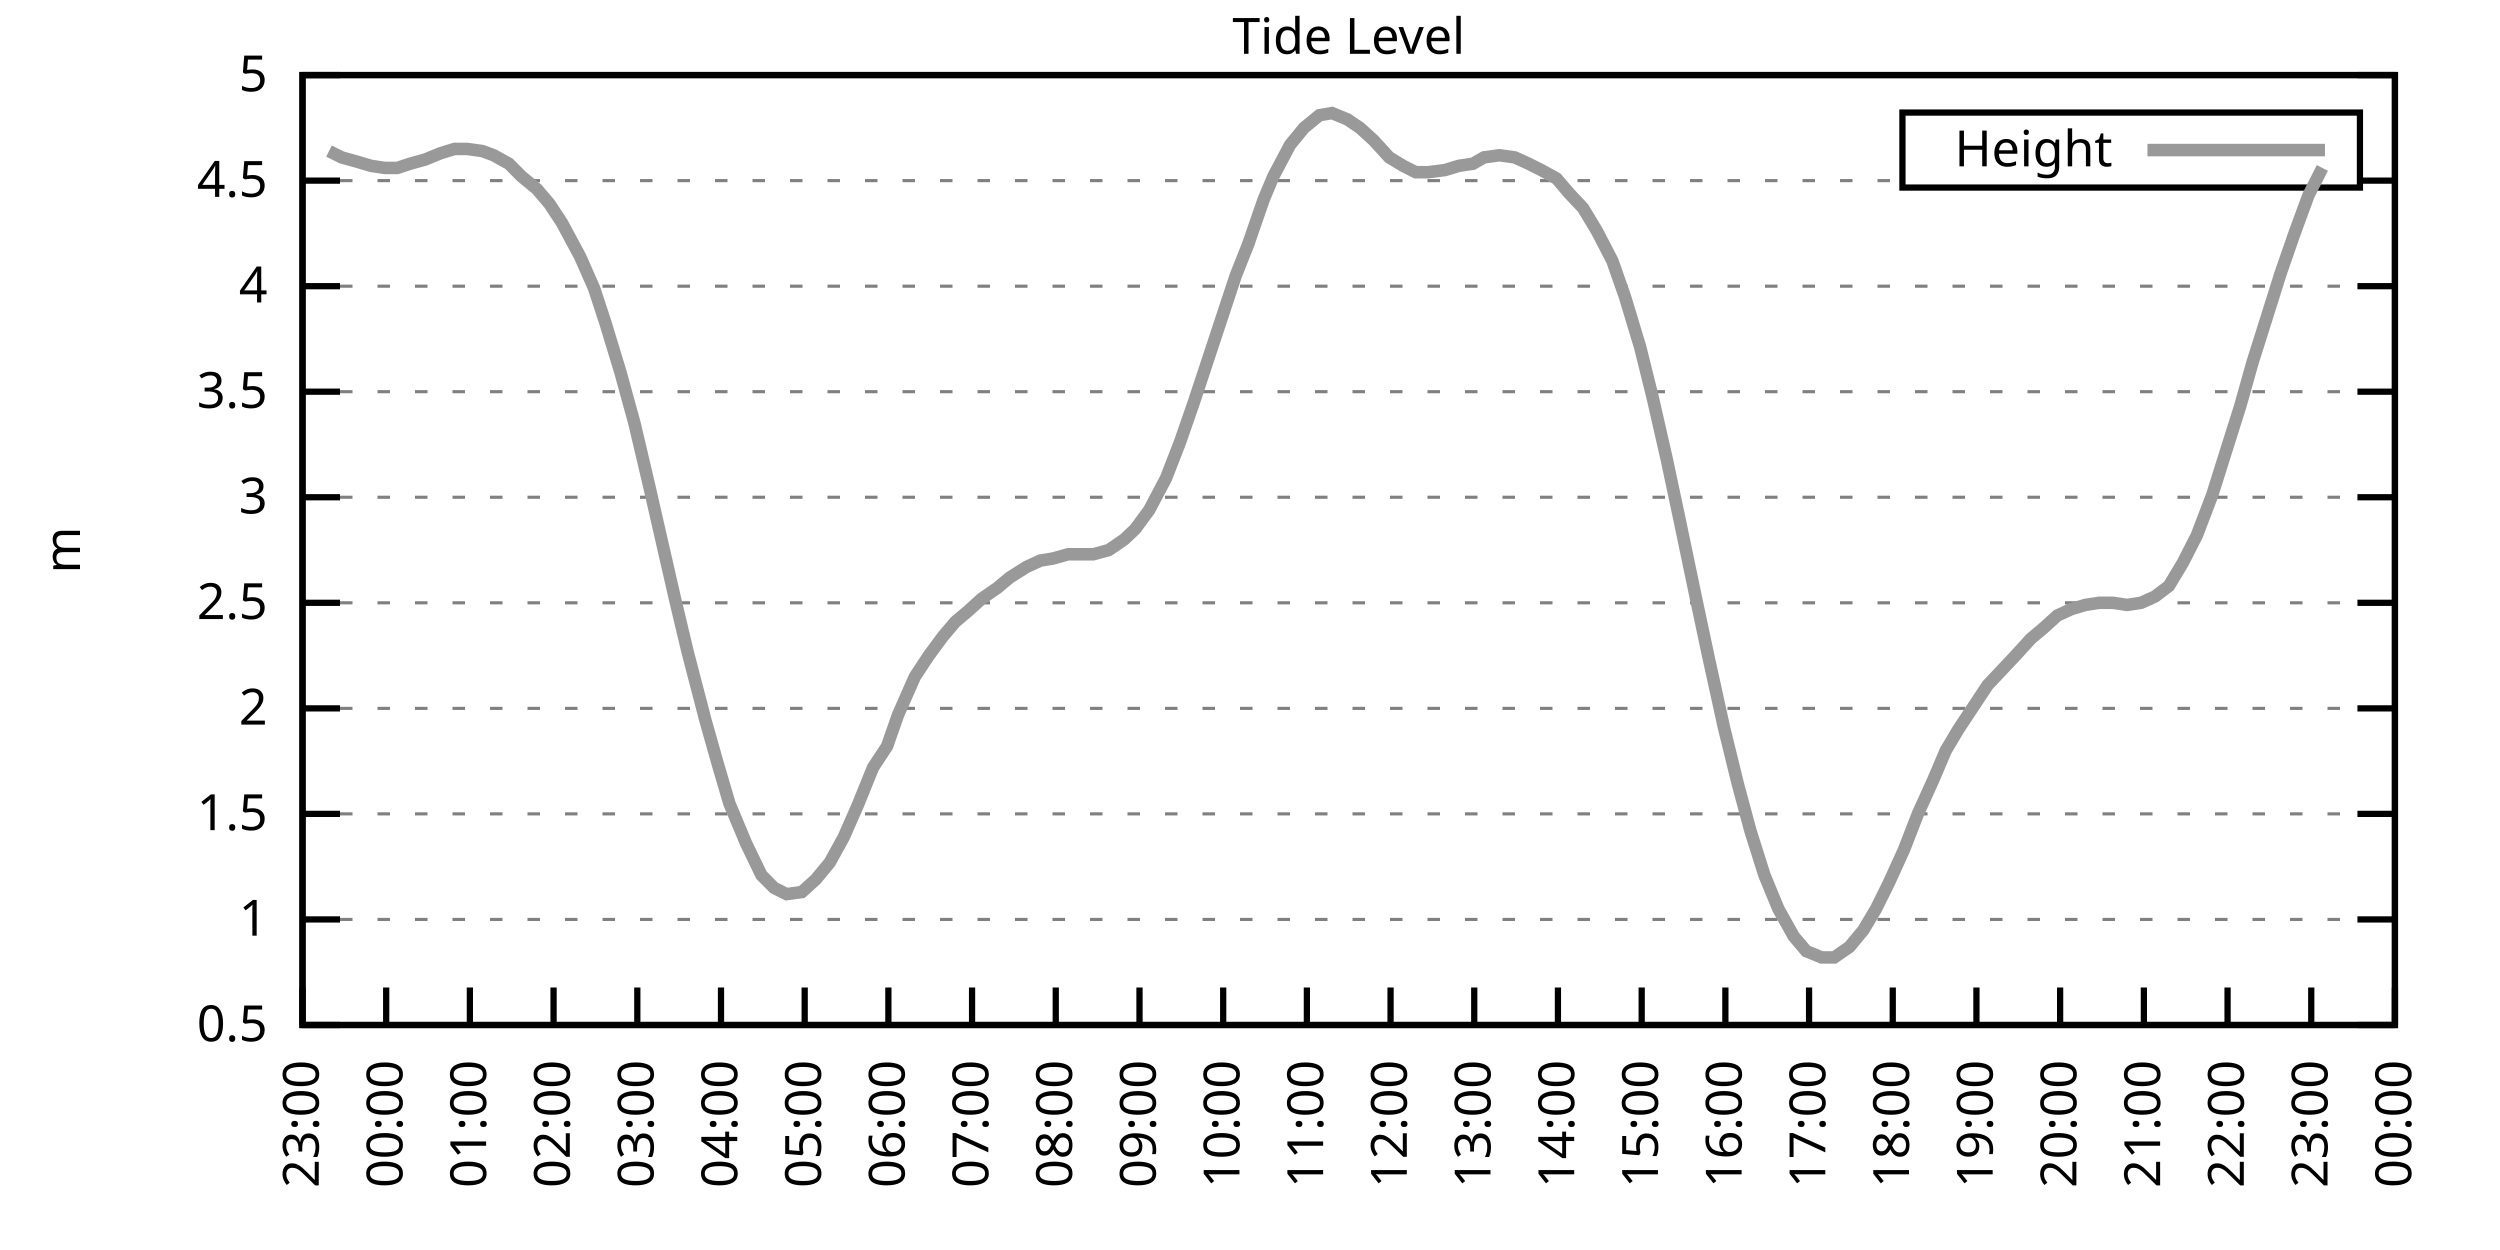
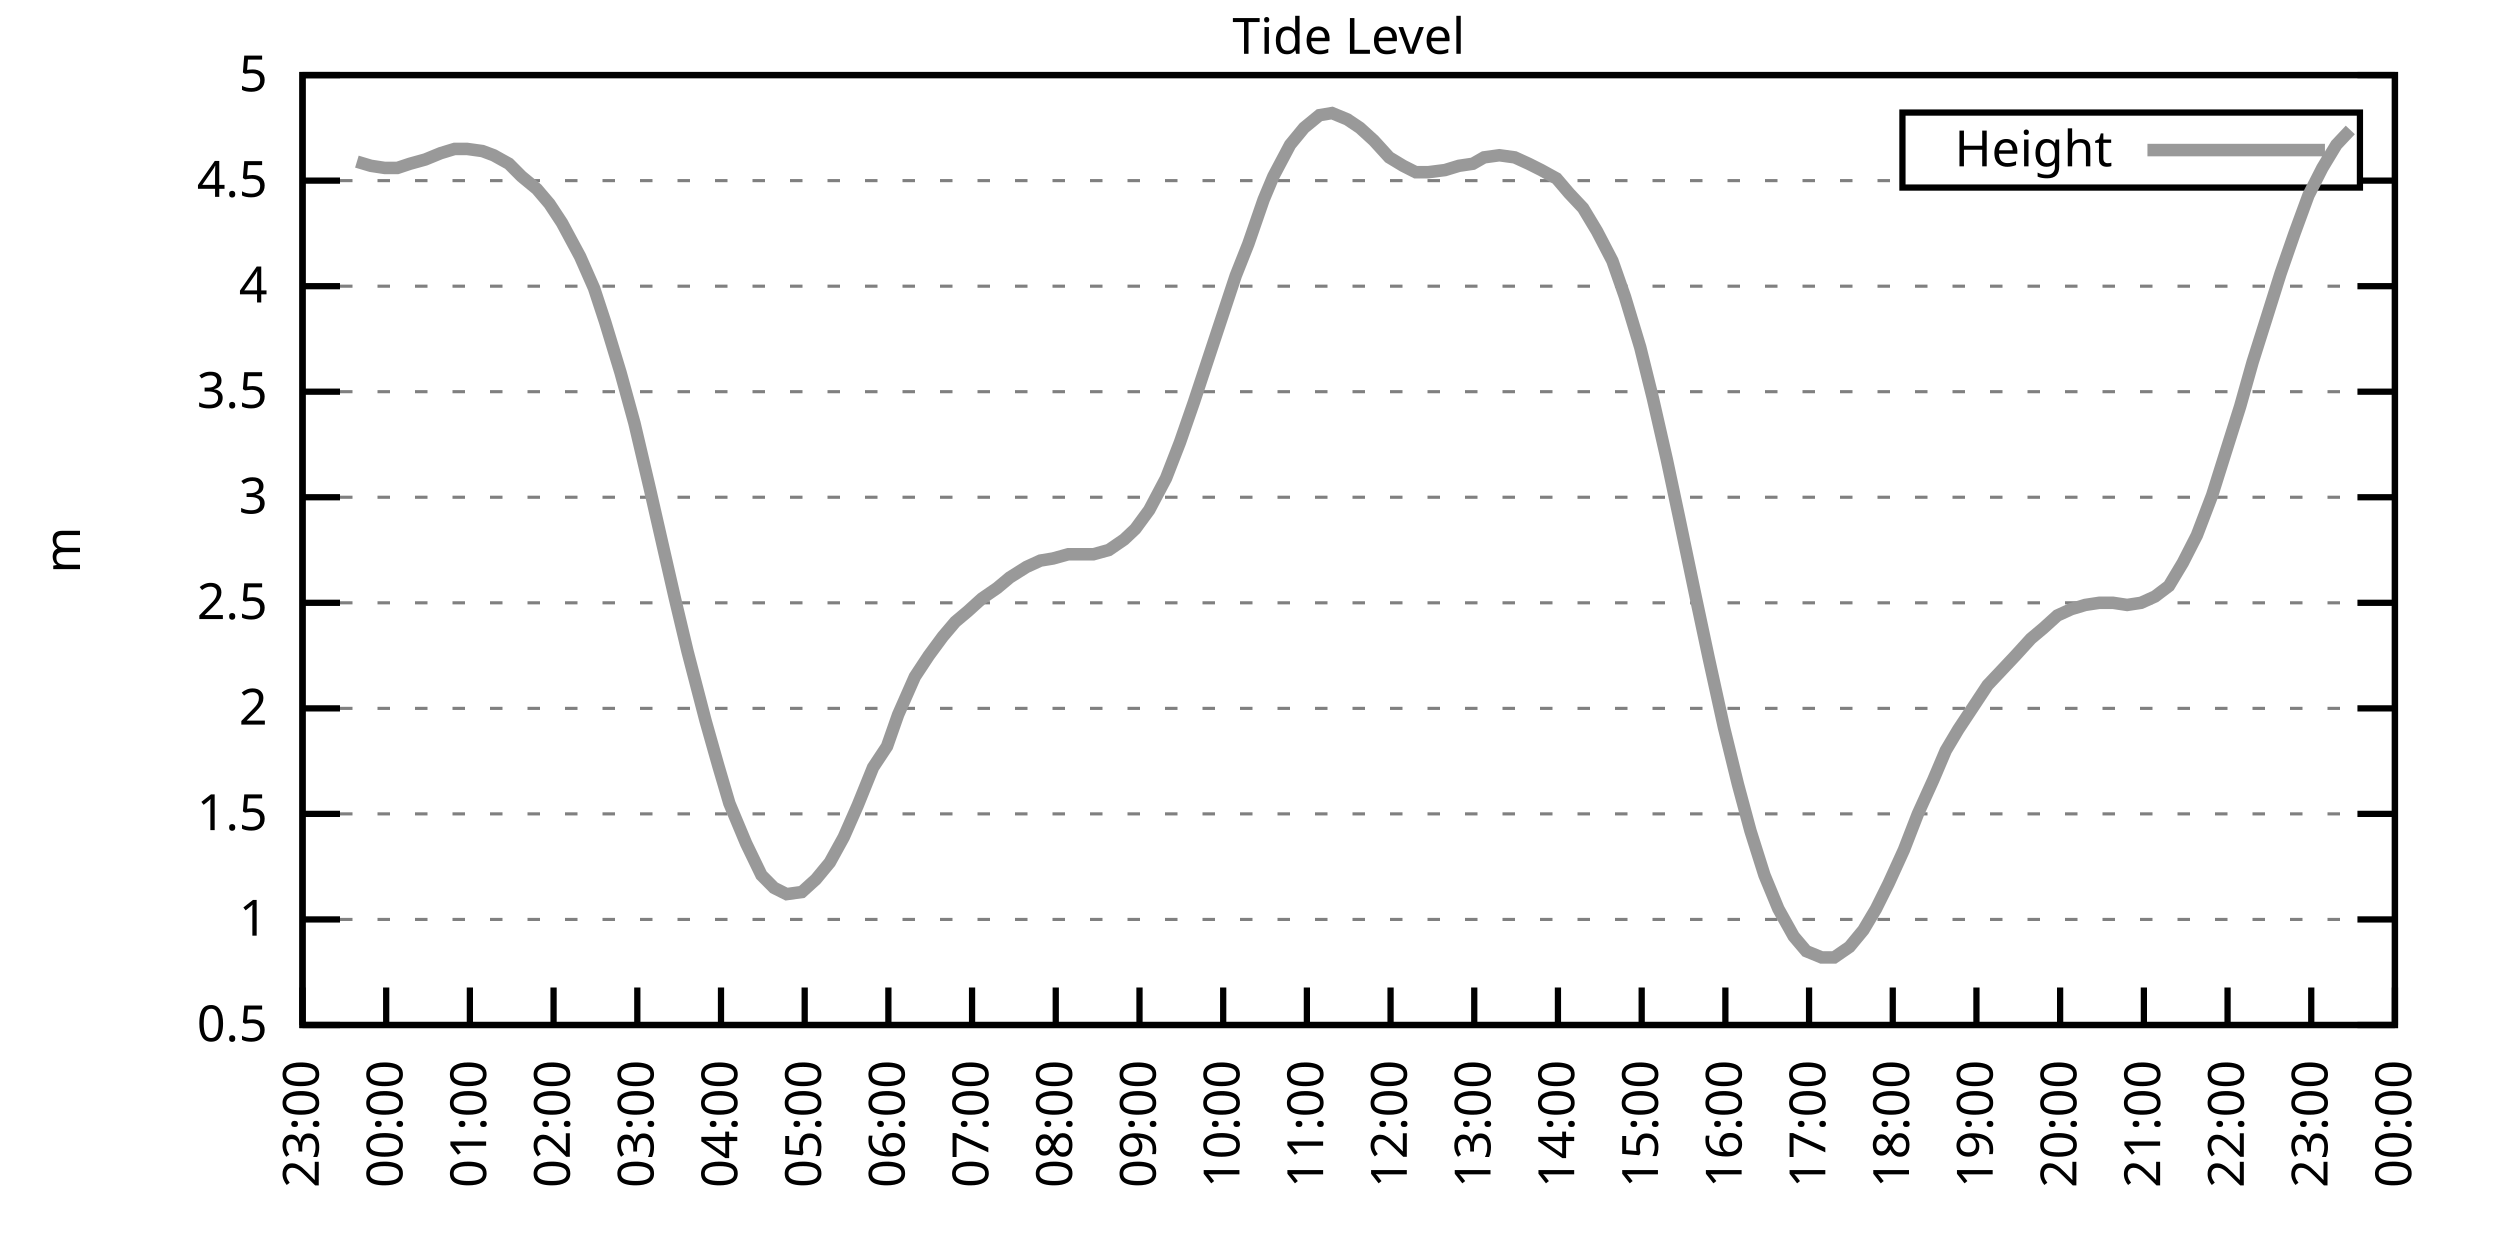
<svg xmlns="http://www.w3.org/2000/svg" xmlns:xlink="http://www.w3.org/1999/xlink" width="400" height="200" viewBox="0 0 400 200">
  <g id="gnuplot_canvas">
    <rect x="0" y="0" width="400" height="200" fill="none" />
    <defs>
      <circle id="gpDot" r="0.5" stroke-width="0.5" stroke="currentColor" />
      <path id="gpPt0" stroke-width="0.333" stroke="currentColor" d="M-1,0 h2 M0,-1 v2" />
      <path id="gpPt1" stroke-width="0.333" stroke="currentColor" d="M-1,-1 L1,1 M1,-1 L-1,1" />
      <path id="gpPt2" stroke-width="0.333" stroke="currentColor" d="M-1,0 L1,0 M0,-1 L0,1 M-1,-1 L1,1 M-1,1 L1,-1" />
      <rect id="gpPt3" stroke-width="0.333" stroke="currentColor" x="-1" y="-1" width="2" height="2" />
      <rect id="gpPt4" stroke-width="0.333" stroke="currentColor" fill="currentColor" x="-1" y="-1" width="2" height="2" />
      <circle id="gpPt5" stroke-width="0.333" stroke="currentColor" cx="0" cy="0" r="1" />
      <use xlink:href="#gpPt5" id="gpPt6" fill="currentColor" stroke="none" />
      <path id="gpPt7" stroke-width="0.333" stroke="currentColor" d="M0,-1.33 L-1.33,0.67 L1.33,0.67 z" />
      <use xlink:href="#gpPt7" id="gpPt8" fill="currentColor" stroke="none" />
      <use xlink:href="#gpPt7" id="gpPt9" stroke="currentColor" transform="rotate(180)" />
      <use xlink:href="#gpPt9" id="gpPt10" fill="currentColor" stroke="none" />
      <use xlink:href="#gpPt3" id="gpPt11" stroke="currentColor" transform="rotate(45)" />
      <use xlink:href="#gpPt11" id="gpPt12" fill="currentColor" stroke="none" />
      <path id="gpPt13" stroke-width="0.333" stroke="currentColor" d="M0,1.330 L1.265,0.411 L0.782,-1.067 L-0.782,-1.076 L-1.265,0.411 z" />
      <use xlink:href="#gpPt13" id="gpPt14" fill="currentColor" stroke="none" />
      <filter id="textbox" filterUnits="objectBoundingBox" x="0" y="0" height="1" width="1">
        <feFlood flood-color="white" flood-opacity="1" result="bgnd" />
        <feComposite in="SourceGraphic" in2="bgnd" operator="atop" />
      </filter>
      <filter id="greybox" filterUnits="objectBoundingBox" x="0" y="0" height="1" width="1">
        <feFlood flood-color="lightgrey" flood-opacity="1" result="grey" />
        <feComposite in="SourceGraphic" in2="grey" operator="atop" />
      </filter>
    </defs>
    <g fill="none" color="white" stroke="currentColor" stroke-width="1.00" stroke-linecap="butt" stroke-linejoin="miter">
</g>
    <g fill="none" color="black" stroke="currentColor" stroke-width="1.00" stroke-linecap="butt" stroke-linejoin="miter">
      <g stroke="none" shape-rendering="crispEdges">
        <polygon fill="rgb(255, 255, 255)" points="48.40,164.00 383.18,164.00 383.18,12.02 48.40,12.02 " />
      </g>
    </g>
    <g fill="none" color="black" stroke="currentColor" stroke-width="1.00" stroke-linecap="butt" stroke-linejoin="miter">
</g>
    <g fill="none" color="black" stroke="black" stroke-width="0.50" stroke-linecap="butt" stroke-linejoin="miter">
</g>
    <g fill="none" color="gray" stroke="currentColor" stroke-width="0.50" stroke-linecap="butt" stroke-linejoin="miter">
      <path stroke="gray" stroke-dasharray="2,4" class="gridline" d="M48.40,164.00 L383.19,164.00  " />
    </g>
    <g fill="none" color="gray" stroke="gray" stroke-width="1.00" stroke-linecap="butt" stroke-linejoin="miter">
</g>
    <g fill="none" color="black" stroke="currentColor" stroke-width="1.00" stroke-linecap="butt" stroke-linejoin="miter">
      <path stroke="black" d="M48.40,164.00 L54.40,164.00 M383.19,164.00 L377.19,164.00  " />
      <g transform="translate(42.80,166.60)" stroke="none" fill="black" font-family="Sans" font-size="8.00" text-anchor="end">
        <text>
          <tspan font-family="Sans"> 0.5</tspan>
        </text>
      </g>
    </g>
    <g fill="none" color="black" stroke="currentColor" stroke-width="1.00" stroke-linecap="butt" stroke-linejoin="miter">
</g>
    <g fill="none" color="black" stroke="black" stroke-width="0.50" stroke-linecap="butt" stroke-linejoin="miter">
</g>
    <g fill="none" color="gray" stroke="currentColor" stroke-width="0.50" stroke-linecap="butt" stroke-linejoin="miter">
      <path stroke="gray" stroke-dasharray="2,4" class="gridline" d="M48.40,147.11 L383.19,147.11  " />
    </g>
    <g fill="none" color="gray" stroke="gray" stroke-width="1.00" stroke-linecap="butt" stroke-linejoin="miter">
</g>
    <g fill="none" color="black" stroke="currentColor" stroke-width="1.00" stroke-linecap="butt" stroke-linejoin="miter">
      <path stroke="black" d="M48.40,147.11 L54.40,147.11 M383.19,147.11 L377.19,147.11  " />
      <g transform="translate(42.80,149.71)" stroke="none" fill="black" font-family="Sans" font-size="8.00" text-anchor="end">
        <text>
          <tspan font-family="Sans"> 1</tspan>
        </text>
      </g>
    </g>
    <g fill="none" color="black" stroke="currentColor" stroke-width="1.00" stroke-linecap="butt" stroke-linejoin="miter">
</g>
    <g fill="none" color="black" stroke="black" stroke-width="0.50" stroke-linecap="butt" stroke-linejoin="miter">
</g>
    <g fill="none" color="gray" stroke="currentColor" stroke-width="0.50" stroke-linecap="butt" stroke-linejoin="miter">
      <path stroke="gray" stroke-dasharray="2,4" class="gridline" d="M48.40,130.22 L383.19,130.22  " />
    </g>
    <g fill="none" color="gray" stroke="gray" stroke-width="1.00" stroke-linecap="butt" stroke-linejoin="miter">
</g>
    <g fill="none" color="black" stroke="currentColor" stroke-width="1.00" stroke-linecap="butt" stroke-linejoin="miter">
      <path stroke="black" d="M48.40,130.22 L54.40,130.22 M383.19,130.22 L377.19,130.22  " />
      <g transform="translate(42.80,132.82)" stroke="none" fill="black" font-family="Sans" font-size="8.00" text-anchor="end">
        <text>
          <tspan font-family="Sans"> 1.5</tspan>
        </text>
      </g>
    </g>
    <g fill="none" color="black" stroke="currentColor" stroke-width="1.00" stroke-linecap="butt" stroke-linejoin="miter">
</g>
    <g fill="none" color="black" stroke="black" stroke-width="0.50" stroke-linecap="butt" stroke-linejoin="miter">
</g>
    <g fill="none" color="gray" stroke="currentColor" stroke-width="0.50" stroke-linecap="butt" stroke-linejoin="miter">
      <path stroke="gray" stroke-dasharray="2,4" class="gridline" d="M48.40,113.34 L383.19,113.34  " />
    </g>
    <g fill="none" color="gray" stroke="gray" stroke-width="1.00" stroke-linecap="butt" stroke-linejoin="miter">
</g>
    <g fill="none" color="black" stroke="currentColor" stroke-width="1.00" stroke-linecap="butt" stroke-linejoin="miter">
      <path stroke="black" d="M48.40,113.34 L54.40,113.34 M383.19,113.34 L377.19,113.34  " />
      <g transform="translate(42.80,115.94)" stroke="none" fill="black" font-family="Sans" font-size="8.00" text-anchor="end">
        <text>
          <tspan font-family="Sans"> 2</tspan>
        </text>
      </g>
    </g>
    <g fill="none" color="black" stroke="currentColor" stroke-width="1.00" stroke-linecap="butt" stroke-linejoin="miter">
</g>
    <g fill="none" color="black" stroke="black" stroke-width="0.50" stroke-linecap="butt" stroke-linejoin="miter">
</g>
    <g fill="none" color="gray" stroke="currentColor" stroke-width="0.50" stroke-linecap="butt" stroke-linejoin="miter">
      <path stroke="gray" stroke-dasharray="2,4" class="gridline" d="M48.40,96.45 L383.19,96.45  " />
    </g>
    <g fill="none" color="gray" stroke="gray" stroke-width="1.00" stroke-linecap="butt" stroke-linejoin="miter">
</g>
    <g fill="none" color="black" stroke="currentColor" stroke-width="1.00" stroke-linecap="butt" stroke-linejoin="miter">
      <path stroke="black" d="M48.40,96.45 L54.40,96.45 M383.19,96.45 L377.19,96.45  " />
      <g transform="translate(42.80,99.05)" stroke="none" fill="black" font-family="Sans" font-size="8.00" text-anchor="end">
        <text>
          <tspan font-family="Sans"> 2.5</tspan>
        </text>
      </g>
    </g>
    <g fill="none" color="black" stroke="currentColor" stroke-width="1.00" stroke-linecap="butt" stroke-linejoin="miter">
</g>
    <g fill="none" color="black" stroke="black" stroke-width="0.50" stroke-linecap="butt" stroke-linejoin="miter">
</g>
    <g fill="none" color="gray" stroke="currentColor" stroke-width="0.50" stroke-linecap="butt" stroke-linejoin="miter">
      <path stroke="gray" stroke-dasharray="2,4" class="gridline" d="M48.40,79.56 L383.19,79.56  " />
    </g>
    <g fill="none" color="gray" stroke="gray" stroke-width="1.00" stroke-linecap="butt" stroke-linejoin="miter">
</g>
    <g fill="none" color="black" stroke="currentColor" stroke-width="1.00" stroke-linecap="butt" stroke-linejoin="miter">
      <path stroke="black" d="M48.40,79.56 L54.40,79.56 M383.19,79.56 L377.19,79.56  " />
      <g transform="translate(42.80,82.16)" stroke="none" fill="black" font-family="Sans" font-size="8.00" text-anchor="end">
        <text>
          <tspan font-family="Sans"> 3</tspan>
        </text>
      </g>
    </g>
    <g fill="none" color="black" stroke="currentColor" stroke-width="1.00" stroke-linecap="butt" stroke-linejoin="miter">
</g>
    <g fill="none" color="black" stroke="black" stroke-width="0.50" stroke-linecap="butt" stroke-linejoin="miter">
</g>
    <g fill="none" color="gray" stroke="currentColor" stroke-width="0.50" stroke-linecap="butt" stroke-linejoin="miter">
      <path stroke="gray" stroke-dasharray="2,4" class="gridline" d="M48.40,62.67 L383.19,62.67  " />
    </g>
    <g fill="none" color="gray" stroke="gray" stroke-width="1.00" stroke-linecap="butt" stroke-linejoin="miter">
</g>
    <g fill="none" color="black" stroke="currentColor" stroke-width="1.00" stroke-linecap="butt" stroke-linejoin="miter">
      <path stroke="black" d="M48.40,62.67 L54.40,62.67 M383.19,62.67 L377.19,62.67  " />
      <g transform="translate(42.80,65.27)" stroke="none" fill="black" font-family="Sans" font-size="8.00" text-anchor="end">
        <text>
          <tspan font-family="Sans"> 3.5</tspan>
        </text>
      </g>
    </g>
    <g fill="none" color="black" stroke="currentColor" stroke-width="1.00" stroke-linecap="butt" stroke-linejoin="miter">
</g>
    <g fill="none" color="black" stroke="black" stroke-width="0.50" stroke-linecap="butt" stroke-linejoin="miter">
</g>
    <g fill="none" color="gray" stroke="currentColor" stroke-width="0.50" stroke-linecap="butt" stroke-linejoin="miter">
      <path stroke="gray" stroke-dasharray="2,4" class="gridline" d="M48.40,45.79 L383.19,45.79  " />
    </g>
    <g fill="none" color="gray" stroke="gray" stroke-width="1.00" stroke-linecap="butt" stroke-linejoin="miter">
</g>
    <g fill="none" color="black" stroke="currentColor" stroke-width="1.00" stroke-linecap="butt" stroke-linejoin="miter">
      <path stroke="black" d="M48.40,45.79 L54.40,45.79 M383.19,45.79 L377.19,45.79  " />
      <g transform="translate(42.80,48.39)" stroke="none" fill="black" font-family="Sans" font-size="8.00" text-anchor="end">
        <text>
          <tspan font-family="Sans"> 4</tspan>
        </text>
      </g>
    </g>
    <g fill="none" color="black" stroke="currentColor" stroke-width="1.00" stroke-linecap="butt" stroke-linejoin="miter">
</g>
    <g fill="none" color="black" stroke="black" stroke-width="0.50" stroke-linecap="butt" stroke-linejoin="miter">
</g>
    <g fill="none" color="gray" stroke="currentColor" stroke-width="0.50" stroke-linecap="butt" stroke-linejoin="miter">
      <path stroke="gray" stroke-dasharray="2,4" class="gridline" d="M48.40,28.90 L304.39,28.90 M377.59,28.90 L383.19,28.90  " />
    </g>
    <g fill="none" color="gray" stroke="gray" stroke-width="1.00" stroke-linecap="butt" stroke-linejoin="miter">
</g>
    <g fill="none" color="black" stroke="currentColor" stroke-width="1.00" stroke-linecap="butt" stroke-linejoin="miter">
      <path stroke="black" d="M48.40,28.90 L54.40,28.90 M383.19,28.90 L377.19,28.90  " />
      <g transform="translate(42.80,31.50)" stroke="none" fill="black" font-family="Sans" font-size="8.00" text-anchor="end">
        <text>
          <tspan font-family="Sans"> 4.5</tspan>
        </text>
      </g>
    </g>
    <g fill="none" color="black" stroke="currentColor" stroke-width="1.00" stroke-linecap="butt" stroke-linejoin="miter">
</g>
    <g fill="none" color="black" stroke="black" stroke-width="0.50" stroke-linecap="butt" stroke-linejoin="miter">
</g>
    <g fill="none" color="gray" stroke="currentColor" stroke-width="0.50" stroke-linecap="butt" stroke-linejoin="miter">
      <path stroke="gray" stroke-dasharray="2,4" class="gridline" d="M48.40,12.01 L383.19,12.01  " />
    </g>
    <g fill="none" color="gray" stroke="gray" stroke-width="1.00" stroke-linecap="butt" stroke-linejoin="miter">
</g>
    <g fill="none" color="black" stroke="currentColor" stroke-width="1.00" stroke-linecap="butt" stroke-linejoin="miter">
      <path stroke="black" d="M48.40,12.01 L54.40,12.01 M383.19,12.01 L377.19,12.01  " />
      <g transform="translate(42.80,14.61)" stroke="none" fill="black" font-family="Sans" font-size="8.00" text-anchor="end">
        <text>
          <tspan font-family="Sans"> 5</tspan>
        </text>
      </g>
    </g>
    <g fill="none" color="black" stroke="currentColor" stroke-width="1.00" stroke-linecap="butt" stroke-linejoin="miter">
      <path stroke="black" d="M48.40,164.00 L48.40,158.00  " />
      <g transform="translate(51.00,169.60) rotate(270.00)" stroke="none" fill="black" font-family="Sans" font-size="8.00" text-anchor="end">
        <text>
          <tspan font-family="Sans">23:00</tspan>
        </text>
      </g>
    </g>
    <g fill="none" color="black" stroke="currentColor" stroke-width="1.00" stroke-linecap="butt" stroke-linejoin="miter">
      <path stroke="black" d="M61.79,164.00 L61.79,158.00  " />
      <g transform="translate(64.39,169.60) rotate(270.00)" stroke="none" fill="black" font-family="Sans" font-size="8.00" text-anchor="end">
        <text>
          <tspan font-family="Sans">00:00</tspan>
        </text>
      </g>
    </g>
    <g fill="none" color="black" stroke="currentColor" stroke-width="1.00" stroke-linecap="butt" stroke-linejoin="miter">
      <path stroke="black" d="M75.18,164.00 L75.18,158.00  " />
      <g transform="translate(77.78,169.60) rotate(270.00)" stroke="none" fill="black" font-family="Sans" font-size="8.00" text-anchor="end">
        <text>
          <tspan font-family="Sans">01:00</tspan>
        </text>
      </g>
    </g>
    <g fill="none" color="black" stroke="currentColor" stroke-width="1.00" stroke-linecap="butt" stroke-linejoin="miter">
      <path stroke="black" d="M88.57,164.00 L88.57,158.00  " />
      <g transform="translate(91.17,169.60) rotate(270.00)" stroke="none" fill="black" font-family="Sans" font-size="8.00" text-anchor="end">
        <text>
          <tspan font-family="Sans">02:00</tspan>
        </text>
      </g>
    </g>
    <g fill="none" color="black" stroke="currentColor" stroke-width="1.00" stroke-linecap="butt" stroke-linejoin="miter">
      <path stroke="black" d="M101.97,164.00 L101.97,158.00  " />
      <g transform="translate(104.57,169.60) rotate(270.00)" stroke="none" fill="black" font-family="Sans" font-size="8.00" text-anchor="end">
        <text>
          <tspan font-family="Sans">03:00</tspan>
        </text>
      </g>
    </g>
    <g fill="none" color="black" stroke="currentColor" stroke-width="1.00" stroke-linecap="butt" stroke-linejoin="miter">
      <path stroke="black" d="M115.36,164.00 L115.36,158.00  " />
      <g transform="translate(117.96,169.60) rotate(270.00)" stroke="none" fill="black" font-family="Sans" font-size="8.00" text-anchor="end">
        <text>
          <tspan font-family="Sans">04:00</tspan>
        </text>
      </g>
    </g>
    <g fill="none" color="black" stroke="currentColor" stroke-width="1.00" stroke-linecap="butt" stroke-linejoin="miter">
      <path stroke="black" d="M128.75,164.00 L128.75,158.00  " />
      <g transform="translate(131.35,169.60) rotate(270.00)" stroke="none" fill="black" font-family="Sans" font-size="8.00" text-anchor="end">
        <text>
          <tspan font-family="Sans">05:00</tspan>
        </text>
      </g>
    </g>
    <g fill="none" color="black" stroke="currentColor" stroke-width="1.00" stroke-linecap="butt" stroke-linejoin="miter">
      <path stroke="black" d="M142.14,164.00 L142.14,158.00  " />
      <g transform="translate(144.74,169.60) rotate(270.00)" stroke="none" fill="black" font-family="Sans" font-size="8.00" text-anchor="end">
        <text>
          <tspan font-family="Sans">06:00</tspan>
        </text>
      </g>
    </g>
    <g fill="none" color="black" stroke="currentColor" stroke-width="1.00" stroke-linecap="butt" stroke-linejoin="miter">
      <path stroke="black" d="M155.53,164.00 L155.53,158.00  " />
      <g transform="translate(158.13,169.60) rotate(270.00)" stroke="none" fill="black" font-family="Sans" font-size="8.00" text-anchor="end">
        <text>
          <tspan font-family="Sans">07:00</tspan>
        </text>
      </g>
    </g>
    <g fill="none" color="black" stroke="currentColor" stroke-width="1.00" stroke-linecap="butt" stroke-linejoin="miter">
      <path stroke="black" d="M168.92,164.00 L168.92,158.00  " />
      <g transform="translate(171.52,169.60) rotate(270.00)" stroke="none" fill="black" font-family="Sans" font-size="8.00" text-anchor="end">
        <text>
          <tspan font-family="Sans">08:00</tspan>
        </text>
      </g>
    </g>
    <g fill="none" color="black" stroke="currentColor" stroke-width="1.00" stroke-linecap="butt" stroke-linejoin="miter">
      <path stroke="black" d="M182.32,164.00 L182.32,158.00  " />
      <g transform="translate(184.92,169.60) rotate(270.00)" stroke="none" fill="black" font-family="Sans" font-size="8.00" text-anchor="end">
        <text>
          <tspan font-family="Sans">09:00</tspan>
        </text>
      </g>
    </g>
    <g fill="none" color="black" stroke="currentColor" stroke-width="1.00" stroke-linecap="butt" stroke-linejoin="miter">
      <path stroke="black" d="M195.71,164.00 L195.71,158.00  " />
      <g transform="translate(198.31,169.60) rotate(270.00)" stroke="none" fill="black" font-family="Sans" font-size="8.00" text-anchor="end">
        <text>
          <tspan font-family="Sans">10:00</tspan>
        </text>
      </g>
    </g>
    <g fill="none" color="black" stroke="currentColor" stroke-width="1.00" stroke-linecap="butt" stroke-linejoin="miter">
      <path stroke="black" d="M209.10,164.00 L209.10,158.00  " />
      <g transform="translate(211.70,169.60) rotate(270.00)" stroke="none" fill="black" font-family="Sans" font-size="8.00" text-anchor="end">
        <text>
          <tspan font-family="Sans">11:00</tspan>
        </text>
      </g>
    </g>
    <g fill="none" color="black" stroke="currentColor" stroke-width="1.00" stroke-linecap="butt" stroke-linejoin="miter">
      <path stroke="black" d="M222.49,164.00 L222.49,158.00  " />
      <g transform="translate(225.09,169.60) rotate(270.00)" stroke="none" fill="black" font-family="Sans" font-size="8.00" text-anchor="end">
        <text>
          <tspan font-family="Sans">12:00</tspan>
        </text>
      </g>
    </g>
    <g fill="none" color="black" stroke="currentColor" stroke-width="1.00" stroke-linecap="butt" stroke-linejoin="miter">
      <path stroke="black" d="M235.88,164.00 L235.88,158.00  " />
      <g transform="translate(238.48,169.60) rotate(270.00)" stroke="none" fill="black" font-family="Sans" font-size="8.00" text-anchor="end">
        <text>
          <tspan font-family="Sans">13:00</tspan>
        </text>
      </g>
    </g>
    <g fill="none" color="black" stroke="currentColor" stroke-width="1.00" stroke-linecap="butt" stroke-linejoin="miter">
      <path stroke="black" d="M249.27,164.00 L249.27,158.00  " />
      <g transform="translate(251.87,169.60) rotate(270.00)" stroke="none" fill="black" font-family="Sans" font-size="8.00" text-anchor="end">
        <text>
          <tspan font-family="Sans">14:00</tspan>
        </text>
      </g>
    </g>
    <g fill="none" color="black" stroke="currentColor" stroke-width="1.00" stroke-linecap="butt" stroke-linejoin="miter">
      <path stroke="black" d="M262.67,164.00 L262.67,158.00  " />
      <g transform="translate(265.27,169.60) rotate(270.00)" stroke="none" fill="black" font-family="Sans" font-size="8.00" text-anchor="end">
        <text>
          <tspan font-family="Sans">15:00</tspan>
        </text>
      </g>
    </g>
    <g fill="none" color="black" stroke="currentColor" stroke-width="1.00" stroke-linecap="butt" stroke-linejoin="miter">
      <path stroke="black" d="M276.06,164.00 L276.06,158.00  " />
      <g transform="translate(278.66,169.60) rotate(270.00)" stroke="none" fill="black" font-family="Sans" font-size="8.00" text-anchor="end">
        <text>
          <tspan font-family="Sans">16:00</tspan>
        </text>
      </g>
    </g>
    <g fill="none" color="black" stroke="currentColor" stroke-width="1.00" stroke-linecap="butt" stroke-linejoin="miter">
      <path stroke="black" d="M289.45,164.00 L289.45,158.00  " />
      <g transform="translate(292.05,169.60) rotate(270.00)" stroke="none" fill="black" font-family="Sans" font-size="8.00" text-anchor="end">
        <text>
          <tspan font-family="Sans">17:00</tspan>
        </text>
      </g>
    </g>
    <g fill="none" color="black" stroke="currentColor" stroke-width="1.00" stroke-linecap="butt" stroke-linejoin="miter">
      <path stroke="black" d="M302.84,164.00 L302.84,158.00  " />
      <g transform="translate(305.44,169.60) rotate(270.00)" stroke="none" fill="black" font-family="Sans" font-size="8.00" text-anchor="end">
        <text>
          <tspan font-family="Sans">18:00</tspan>
        </text>
      </g>
    </g>
    <g fill="none" color="black" stroke="currentColor" stroke-width="1.00" stroke-linecap="butt" stroke-linejoin="miter">
      <path stroke="black" d="M316.23,164.00 L316.23,158.00  " />
      <g transform="translate(318.83,169.60) rotate(270.00)" stroke="none" fill="black" font-family="Sans" font-size="8.00" text-anchor="end">
        <text>
          <tspan font-family="Sans">19:00</tspan>
        </text>
      </g>
    </g>
    <g fill="none" color="black" stroke="currentColor" stroke-width="1.00" stroke-linecap="butt" stroke-linejoin="miter">
      <path stroke="black" d="M329.62,164.00 L329.62,158.00  " />
      <g transform="translate(332.22,169.60) rotate(270.00)" stroke="none" fill="black" font-family="Sans" font-size="8.00" text-anchor="end">
        <text>
          <tspan font-family="Sans">20:00</tspan>
        </text>
      </g>
    </g>
    <g fill="none" color="black" stroke="currentColor" stroke-width="1.00" stroke-linecap="butt" stroke-linejoin="miter">
      <path stroke="black" d="M343.02,164.00 L343.02,158.00  " />
      <g transform="translate(345.62,169.60) rotate(270.00)" stroke="none" fill="black" font-family="Sans" font-size="8.00" text-anchor="end">
        <text>
          <tspan font-family="Sans">21:00</tspan>
        </text>
      </g>
    </g>
    <g fill="none" color="black" stroke="currentColor" stroke-width="1.00" stroke-linecap="butt" stroke-linejoin="miter">
      <path stroke="black" d="M356.41,164.00 L356.41,158.00  " />
      <g transform="translate(359.01,169.60) rotate(270.00)" stroke="none" fill="black" font-family="Sans" font-size="8.00" text-anchor="end">
        <text>
          <tspan font-family="Sans">22:00</tspan>
        </text>
      </g>
    </g>
    <g fill="none" color="black" stroke="currentColor" stroke-width="1.00" stroke-linecap="butt" stroke-linejoin="miter">
      <path stroke="black" d="M369.80,164.00 L369.80,158.00  " />
      <g transform="translate(372.40,169.60) rotate(270.00)" stroke="none" fill="black" font-family="Sans" font-size="8.00" text-anchor="end">
        <text>
          <tspan font-family="Sans">23:00</tspan>
        </text>
      </g>
    </g>
    <g fill="none" color="black" stroke="currentColor" stroke-width="1.00" stroke-linecap="butt" stroke-linejoin="miter">
      <path stroke="black" d="M383.19,164.00 L383.19,158.00  " />
      <g transform="translate(385.79,169.60) rotate(270.00)" stroke="none" fill="black" font-family="Sans" font-size="8.00" text-anchor="end">
        <text>
          <tspan font-family="Sans">00:00</tspan>
        </text>
      </g>
    </g>
    <g fill="none" color="black" stroke="currentColor" stroke-width="1.00" stroke-linecap="butt" stroke-linejoin="miter">
</g>
    <g fill="none" color="black" stroke="currentColor" stroke-width="1.00" stroke-linecap="butt" stroke-linejoin="miter">
      <path stroke="black" d="M48.40,12.01 L48.40,164.00 L383.19,164.00 L383.19,12.01 L48.40,12.01 Z  " />
    </g>
    <g fill="none" color="black" stroke="currentColor" stroke-width="1.00" stroke-linecap="butt" stroke-linejoin="miter">
</g>
    <g fill="none" color="black" stroke="currentColor" stroke-width="1.00" stroke-linecap="butt" stroke-linejoin="miter">
      <path stroke="black" d="M304.39,30.01 L304.39,18.01 L377.59,18.01 L377.59,30.01 L304.39,30.01 Z  " />
    </g>
    <g id="Tide_level_plot_1">
      <g fill="none" color="white" stroke="black" stroke-width="2.00" stroke-linecap="butt" stroke-linejoin="miter">
</g>
      <g fill="none" color="black" stroke="currentColor" stroke-width="2.00" stroke-linecap="butt" stroke-linejoin="miter">
        <g transform="translate(337.99,26.61)" stroke="none" fill="black" font-family="Sans" font-size="8.00" text-anchor="end">
          <text>
            <tspan font-family="Sans">Height</tspan>
          </text>
        </g>
      </g>
      <g fill="none" color="black" stroke="currentColor" stroke-width="2.00" stroke-linecap="butt" stroke-linejoin="miter">
-         <path stroke="rgb(153, 153, 153)" d="M343.59,24.01 L371.99,24.01 M52.64,24.17 L54.65,25.18 L57.10,25.86 L59.34,26.53 L61.57,26.87 L63.58,26.87   L65.59,26.20 L68.04,25.52 L70.50,24.51 L72.73,23.83 L74.74,23.83 L77.19,24.17 L78.98,24.84 L81.43,26.20   L83.44,28.22 L85.90,30.25 L87.91,32.61 L89.91,35.65 L92.82,41.06 L95.05,46.12 L96.83,51.53 L99.29,59.63   L101.52,67.74 L103.98,78.21 L105.98,86.99 L107.99,95.77 L110.00,104.22 L112.90,115.36 L114.91,122.46 L116.70,128.54   L119.38,134.95 L121.83,140.02 L123.84,142.05 L125.85,143.06 L128.30,142.72 L130.54,140.69 L132.77,137.99 L135.00,133.94   L137.23,128.87 L139.69,122.79 L141.92,119.42 L143.70,114.35 L146.38,108.27 L148.61,104.89 L150.85,101.85 L152.85,99.49   L154.86,97.80 L157.10,95.77 L159.55,94.08 L161.56,92.40 L164.24,90.71 L166.47,89.69 L168.48,89.36 L170.93,88.68   L172.94,88.68 L174.95,88.68 L177.41,88.00 L179.86,86.32 L181.65,84.63 L183.88,81.59 L186.56,76.52 L188.79,70.78   L191.02,64.36 L193.25,57.61 L195.04,52.20 L197.72,44.10 L199.73,39.03 L202.18,31.94 L203.74,28.22 L206.42,23.16   L208.65,20.45 L211.11,18.43 L213.12,18.09 L215.57,19.10 L217.58,20.45 L219.81,22.48 L222.27,25.18 L224.50,26.53   L226.51,27.55 L228.52,27.55 L231.20,27.21 L233.43,26.53 L235.66,26.20 L237.44,25.18 L239.90,24.84 L242.36,25.18   L244.59,26.20 L246.60,27.21 L249.05,28.56 L251.06,30.92 L253.29,33.29 L255.52,37.00 L257.98,41.73 L259.99,47.47   L262.44,55.58 L264.45,63.69 L266.68,73.48 L268.69,82.94 L271.37,95.77 L273.38,105.23 L275.83,116.38 L278.07,125.50   L280.07,132.93 L282.31,140.02 L284.54,145.42 L286.99,149.81 L289.00,152.18 L291.46,153.19 L293.47,153.19 L295.92,151.50   L298.15,148.80 L300.16,145.42 L302.17,141.37 L304.63,135.97 L306.86,130.22 L309.31,124.82 L311.32,120.09 L313.33,116.71   L316.01,112.66 L318.02,109.62 L320.25,107.26 L322.48,104.89 L324.94,102.19 L326.95,100.50 L329.18,98.48 L331.41,97.46   L333.64,96.79 L335.87,96.45 L338.10,96.45 L340.34,96.79 L342.57,96.45 L344.80,95.44 L347.03,93.75 L349.26,90.03   L351.50,85.64 L353.95,79.22 L356.18,72.13 L358.42,65.04 L360.42,57.94 L362.66,50.85 L364.89,43.76 L367.12,37.34   L369.35,31.26 L371.58,26.87  " />
+         <path stroke="rgb(153, 153, 153)" d="M343.59,24.01 L371.99,24.01 M57.10,25.86 L59.34,26.53 L61.57,26.87 L63.58,26.87 L65.59,26.20 L68.04,25.52   L70.50,24.51 L72.73,23.83 L74.74,23.83 L77.19,24.17 L78.98,24.84 L81.43,26.20 L83.44,28.22 L85.90,30.25   L87.91,32.61 L89.91,35.65 L92.82,41.06 L95.05,46.12 L96.83,51.53 L99.29,59.63 L101.52,67.74 L103.98,78.21   L105.98,86.99 L107.99,95.77 L110.00,104.22 L112.90,115.36 L114.91,122.46 L116.70,128.54 L119.38,134.95 L121.83,140.02   L123.84,142.05 L125.85,143.06 L128.30,142.72 L130.54,140.69 L132.77,137.99 L135.00,133.94 L137.23,128.87 L139.69,122.79   L141.92,119.42 L143.70,114.35 L146.38,108.27 L148.61,104.89 L150.85,101.85 L152.85,99.49 L154.86,97.80 L157.10,95.77   L159.55,94.08 L161.56,92.40 L164.24,90.71 L166.47,89.69 L168.48,89.36 L170.93,88.68 L172.94,88.68 L174.95,88.68   L177.41,88.00 L179.86,86.32 L181.65,84.63 L183.88,81.59 L186.56,76.52 L188.79,70.78 L191.02,64.36 L193.25,57.61   L195.04,52.20 L197.72,44.10 L199.73,39.03 L202.18,31.94 L203.74,28.22 L206.42,23.16 L208.65,20.45 L211.11,18.43   L213.12,18.09 L215.57,19.10 L217.58,20.45 L219.81,22.48 L222.27,25.18 L224.50,26.53 L226.51,27.55 L228.52,27.55   L231.20,27.21 L233.43,26.53 L235.66,26.20 L237.44,25.18 L239.90,24.84 L242.36,25.18 L244.59,26.20 L246.60,27.21   L249.05,28.56 L251.06,30.92 L253.29,33.29 L255.52,37.00 L257.98,41.73 L259.99,47.47 L262.44,55.58 L264.45,63.69   L266.68,73.48 L268.69,82.94 L271.37,95.77 L273.38,105.23 L275.83,116.38 L278.07,125.50 L280.07,132.93 L282.31,140.02   L284.54,145.42 L286.99,149.81 L289.00,152.18 L291.46,153.19 L293.47,153.19 L295.92,151.50 L298.15,148.80 L300.16,145.42   L302.17,141.37 L304.63,135.97 L306.86,130.22 L309.31,124.82 L311.32,120.09 L313.33,116.71 L316.01,112.66 L318.02,109.62   L320.25,107.26 L322.48,104.89 L324.94,102.19 L326.95,100.50 L329.18,98.48 L331.41,97.46 L333.64,96.79 L335.87,96.45   L338.10,96.45 L340.34,96.79 L342.57,96.45 L344.80,95.44 L347.03,93.75 L349.26,90.03 L351.50,85.64 L353.95,79.22   L356.18,72.13 L358.42,65.04 L360.42,57.94 L362.66,50.85 L364.89,43.76 L367.12,37.34 L369.35,31.26 L371.58,26.87   L373.82,23.16 L376.05,20.79  " />
      </g>
    </g>
    <g fill="none" color="black" stroke="currentColor" stroke-width="2.00" stroke-linecap="butt" stroke-linejoin="miter">
</g>
    <g fill="none" color="black" stroke="black" stroke-width="1.00" stroke-linecap="butt" stroke-linejoin="miter">
</g>
    <g fill="none" color="black" stroke="currentColor" stroke-width="1.00" stroke-linecap="butt" stroke-linejoin="miter">
      <path stroke="black" d="M48.40,12.01 L48.40,164.00 L383.19,164.00 L383.19,12.01 L48.40,12.01 Z  " />
      <g transform="translate(12.80,88.01) rotate(270.00)" stroke="none" fill="black" font-family="Sans" font-size="8.00" text-anchor="middle">
        <text>
          <tspan font-family="Sans">m</tspan>
        </text>
      </g>
    </g>
    <g fill="none" color="black" stroke="currentColor" stroke-width="1.00" stroke-linecap="butt" stroke-linejoin="miter">
</g>
    <g fill="none" color="black" stroke="currentColor" stroke-width="1.00" stroke-linecap="butt" stroke-linejoin="miter">
      <g transform="translate(215.79,8.61)" stroke="none" fill="black" font-family="Sans" font-size="8.00" text-anchor="middle">
        <text>
          <tspan font-family="Sans">Tide Level</tspan>
        </text>
      </g>
    </g>
    <g fill="none" color="black" stroke="currentColor" stroke-width="1.00" stroke-linecap="butt" stroke-linejoin="miter">
</g>
  </g>
</svg>
